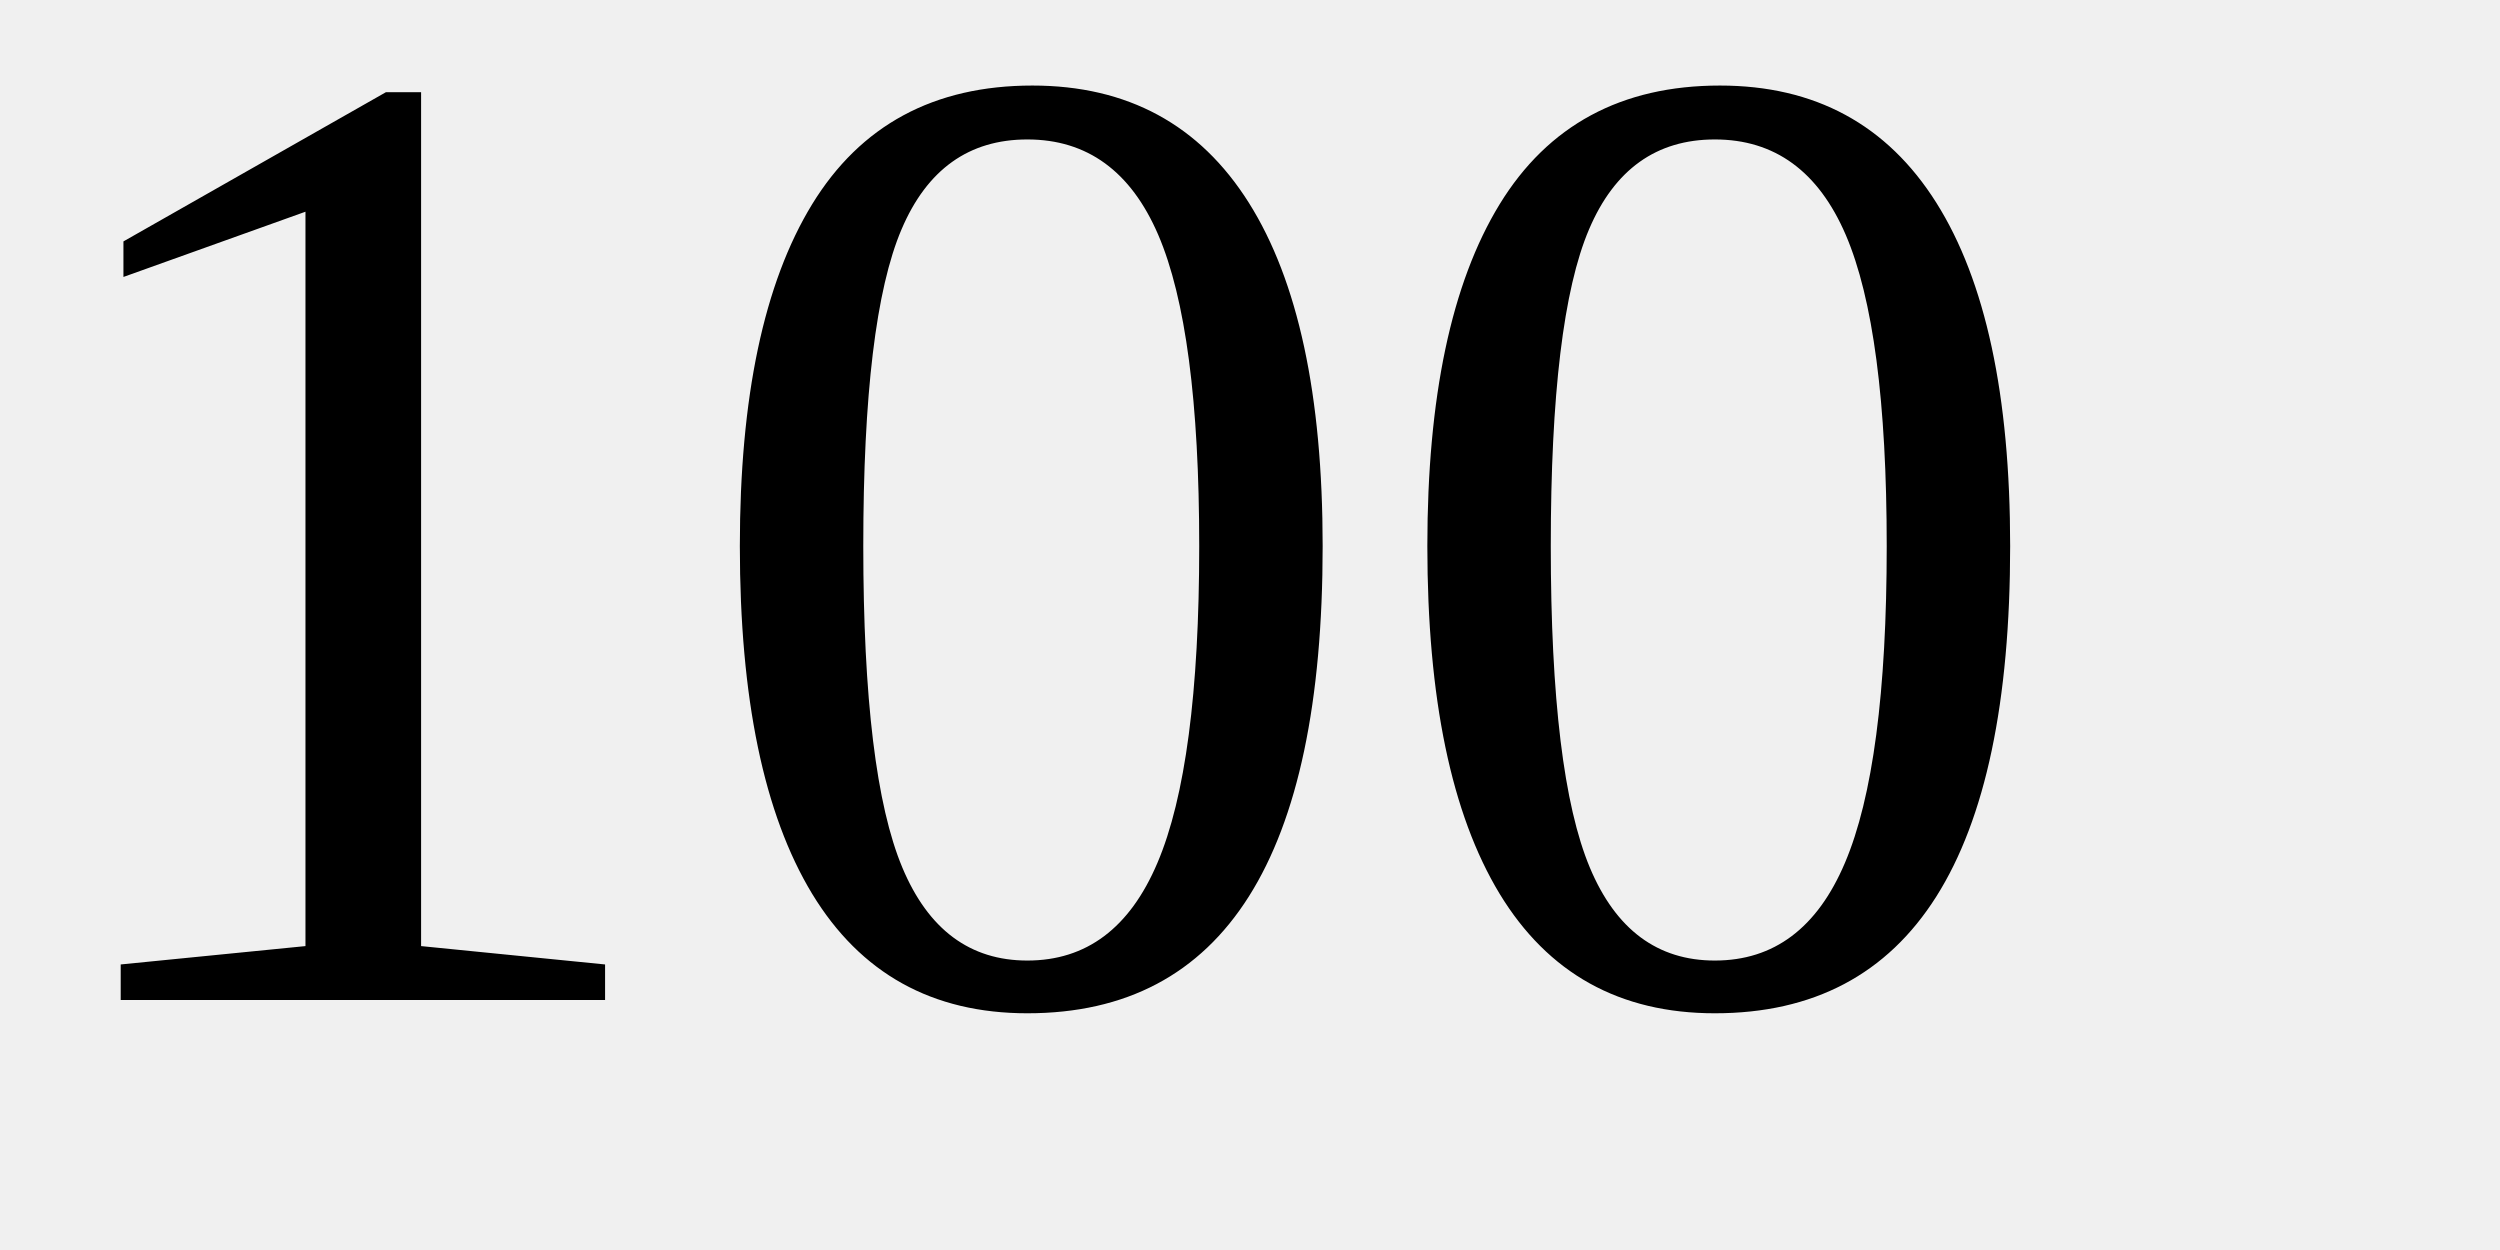
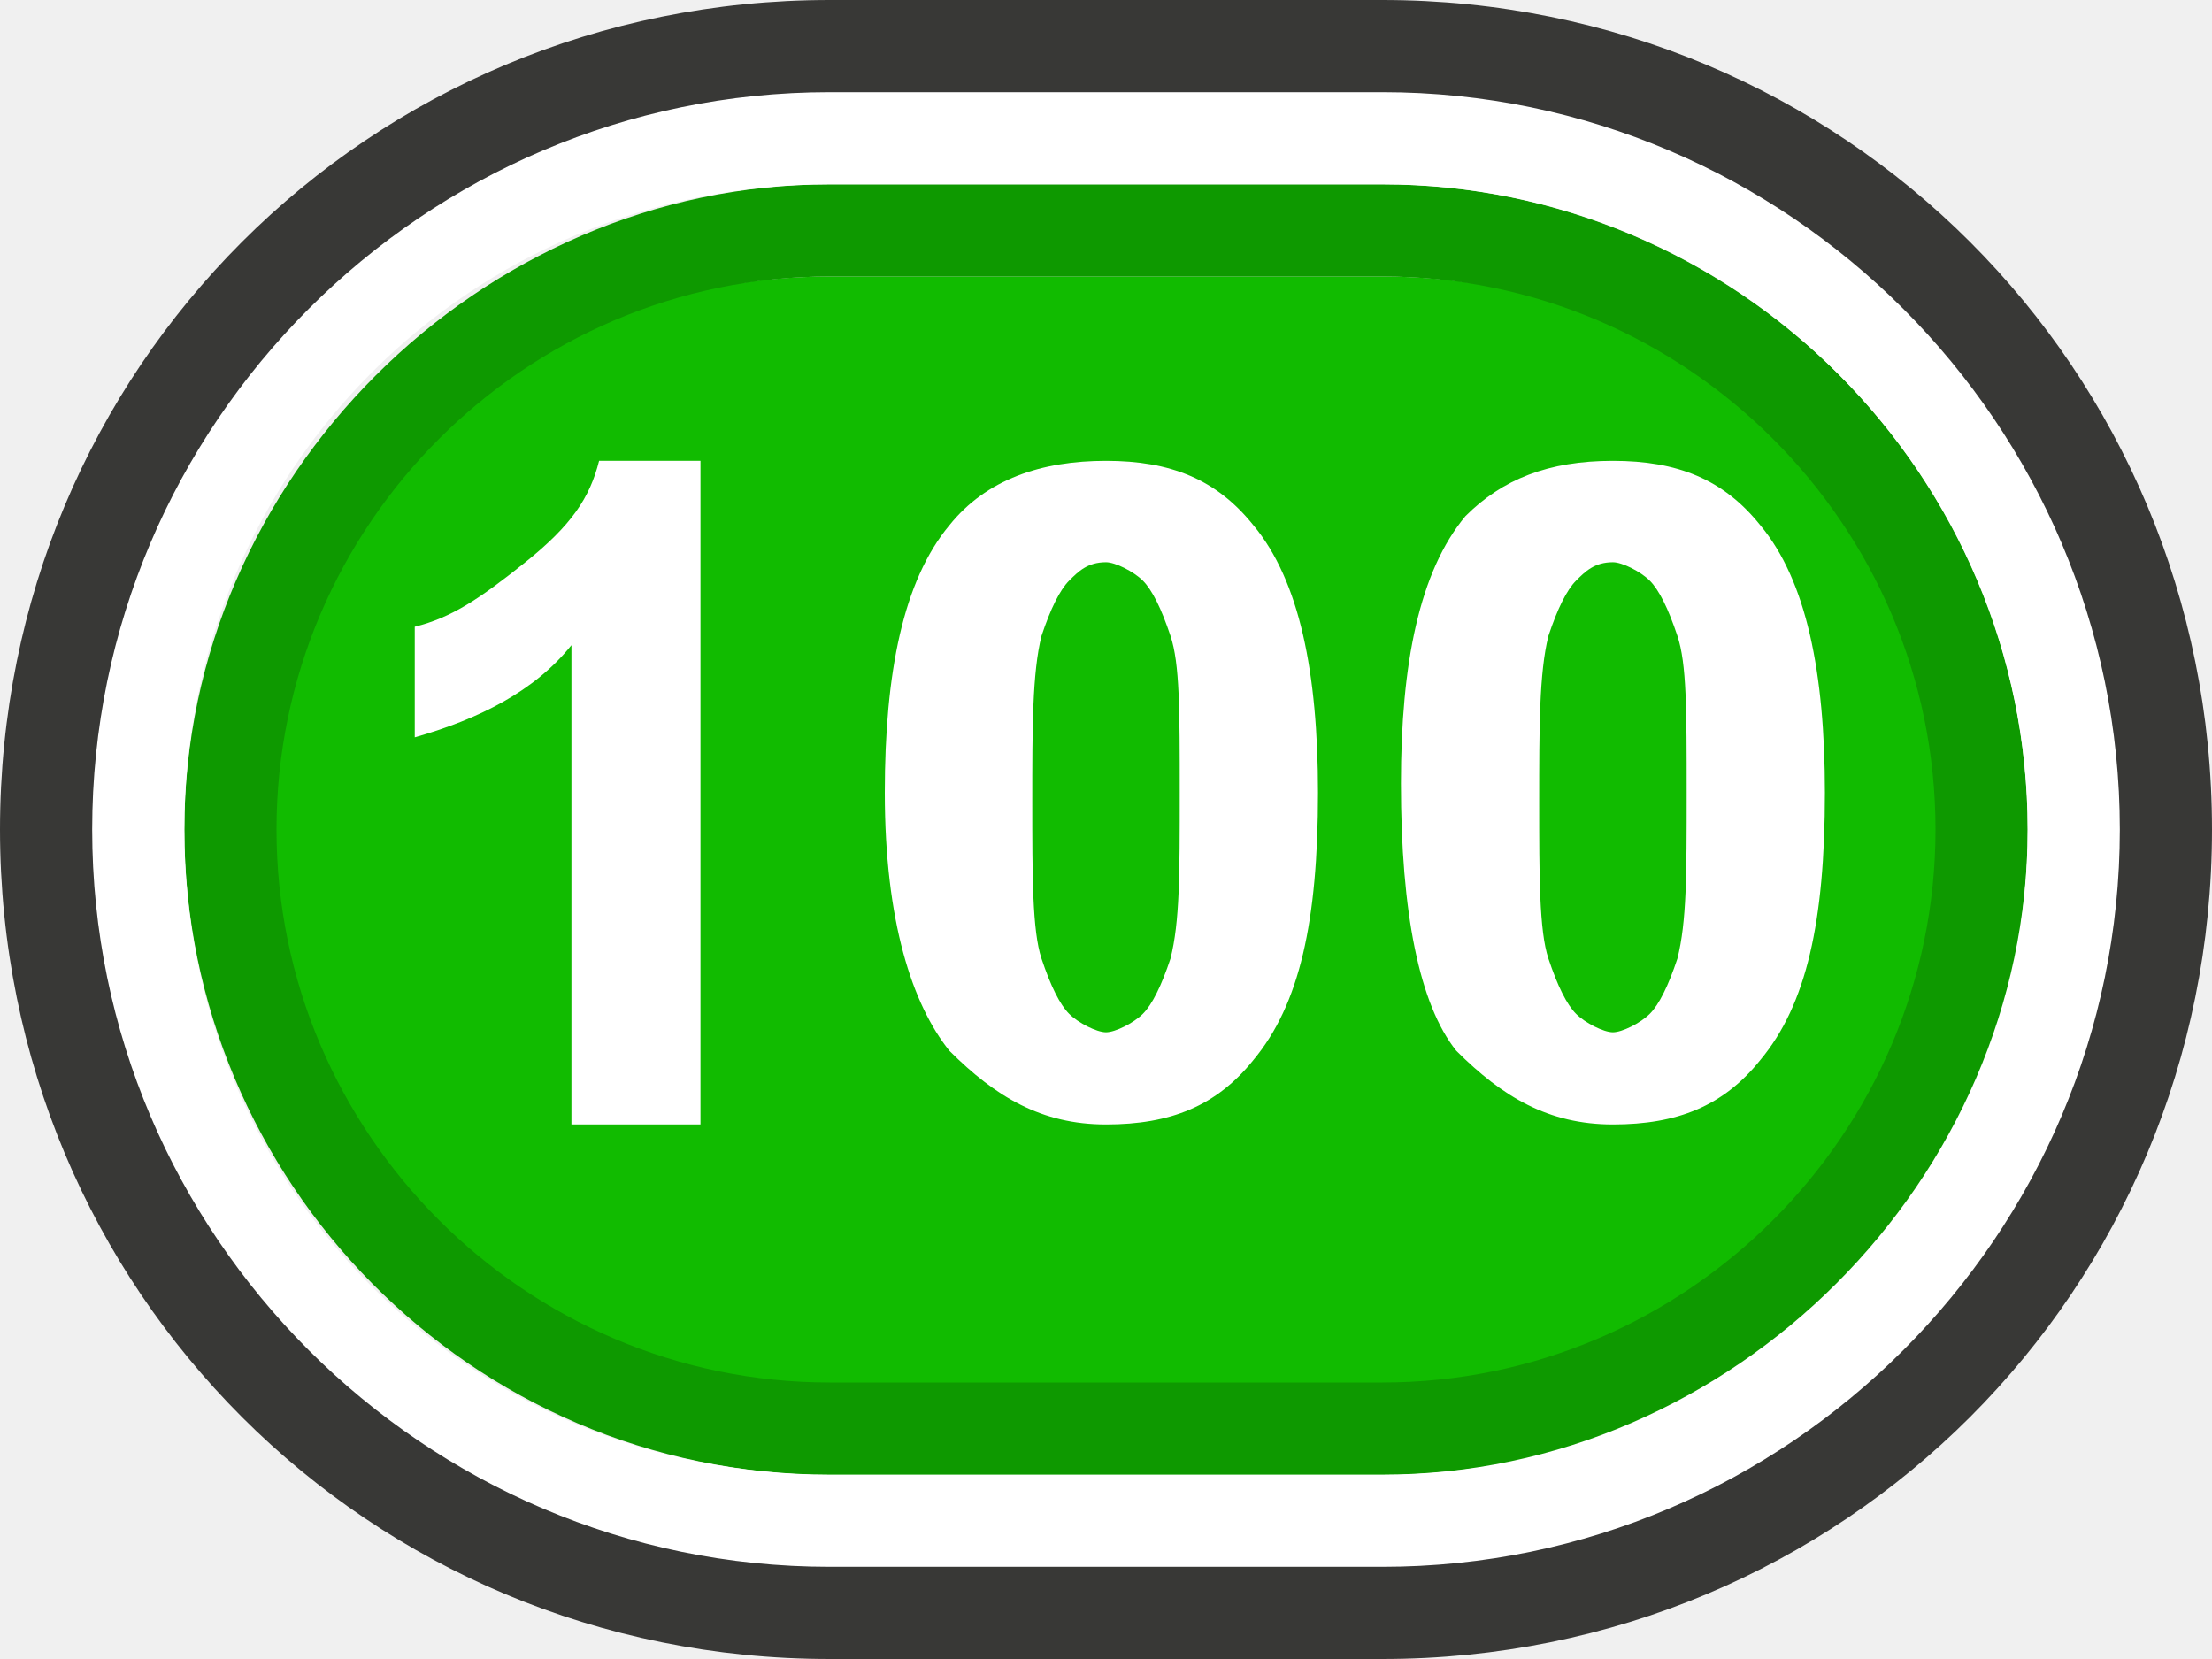
- <svg xmlns="http://www.w3.org/2000/svg" width="100px" height="50px">
-   <text x="0" y="40" font-size="55">100</text>
+ <svg xmlns="http://www.w3.org/2000/svg" version="1.1" id="Layer_1" x="0px" y="0px" viewBox="0 0 24 18" enable-background="new 0 0 24 18" xml:space="preserve">
+   <g>
+     <g>
+       <path fill="#11BB00" d="M9,16c-3.6,0-6.5-2.9-6.5-6.5S5.4,3,9,3h6c3.6,0,6.5,2.9,6.5,6.5S18.6,16,15,16H9z" />
+       <path fill="#0E9900" d="M15,3c3.3,0,6,2.7,6,6s-2.7,6-6,6H9c-3.3,0-6-2.7-6-6s2.7-6,6-6H15 M15,2H9C5.2,2,2,5.2,2,9s3.1,7,7,7h6    c3.9,0,7-3.1,7-7S18.8,2,15,2L15,2z" />
+       <path fill="#FFFFFF" d="M15,2c3.9,0,7,3.2,7,7s-3.2,7-7,7H9c-3.9,0-7-3.1-7-7s3.1-7,7-7H15 M15,1H9C4.6,1,1,4.6,1,9s3.6,8,8,8h6    c4.4,0,8-3.6,8-8S19.4,1,15,1L15,1z" />
+       <path fill="#383836" d="M15,1c4.4,0,8,3.6,8,8s-3.6,8-8,8H9c-4.4,0-8-3.6-8-8s3.6-8,8-8H15 M15,0H9C4,0,0,4,0,9s4,9,9,9h6    c5,0,9-4,9-9S20,0,15,0L15,0z" />
+     </g>
+     <g>
+       <g>
+         <path fill="#FFFFFF" d="M7.6,12.2H6.2V7C5.8,7.5,5.2,7.8,4.5,8V6.8c0.4-0.1,0.7-0.3,1.2-0.7S6.4,5.4,6.5,5h1.1V12.2z" />
+         <path fill="#FFFFFF" d="M12,5c0.7,0,1.2,0.2,1.6,0.7c0.5,0.6,0.7,1.6,0.7,2.9c0,1.4-0.2,2.3-0.7,2.9c-0.4,0.5-0.9,0.7-1.6,0.7     c-0.7,0-1.2-0.3-1.7-0.8C9.9,10.9,9.6,10,9.6,8.6c0-1.3,0.2-2.3,0.7-2.9C10.7,5.2,11.3,5,12,5z M12,6.1c-0.2,0-0.3,0.1-0.4,0.2     s-0.2,0.3-0.3,0.6c-0.1,0.4-0.1,1-0.1,1.8s0,1.4,0.1,1.7c0.1,0.3,0.2,0.5,0.3,0.6c0.1,0.1,0.3,0.2,0.4,0.2s0.3-0.1,0.4-0.2     c0.1-0.1,0.2-0.3,0.3-0.6c0.1-0.4,0.1-0.9,0.1-1.8s0-1.4-0.1-1.7c-0.1-0.3-0.2-0.5-0.3-0.6S12.1,6.1,12,6.1z" />
+         <path fill="#FFFFFF" d="M17.5,5c0.7,0,1.2,0.2,1.6,0.7c0.5,0.6,0.7,1.6,0.7,2.9c0,1.4-0.2,2.3-0.7,2.9c-0.4,0.5-0.9,0.7-1.6,0.7     c-0.7,0-1.2-0.3-1.7-0.8c-0.4-0.5-0.6-1.5-0.6-2.9c0-1.3,0.2-2.3,0.7-2.9C16.3,5.2,16.8,5,17.5,5z M17.5,6.1     c-0.2,0-0.3,0.1-0.4,0.2c-0.1,0.1-0.2,0.3-0.3,0.6c-0.1,0.4-0.1,1-0.1,1.8s0,1.4,0.1,1.7c0.1,0.3,0.2,0.5,0.3,0.6     c0.1,0.1,0.3,0.2,0.4,0.2s0.3-0.1,0.4-0.2c0.1-0.1,0.2-0.3,0.3-0.6c0.1-0.4,0.1-0.9,0.1-1.8s0-1.4-0.1-1.7S18,6.4,17.9,6.3     C17.8,6.2,17.6,6.1,17.5,6.1z" />
+       </g>
+     </g>
+   </g>
</svg>
